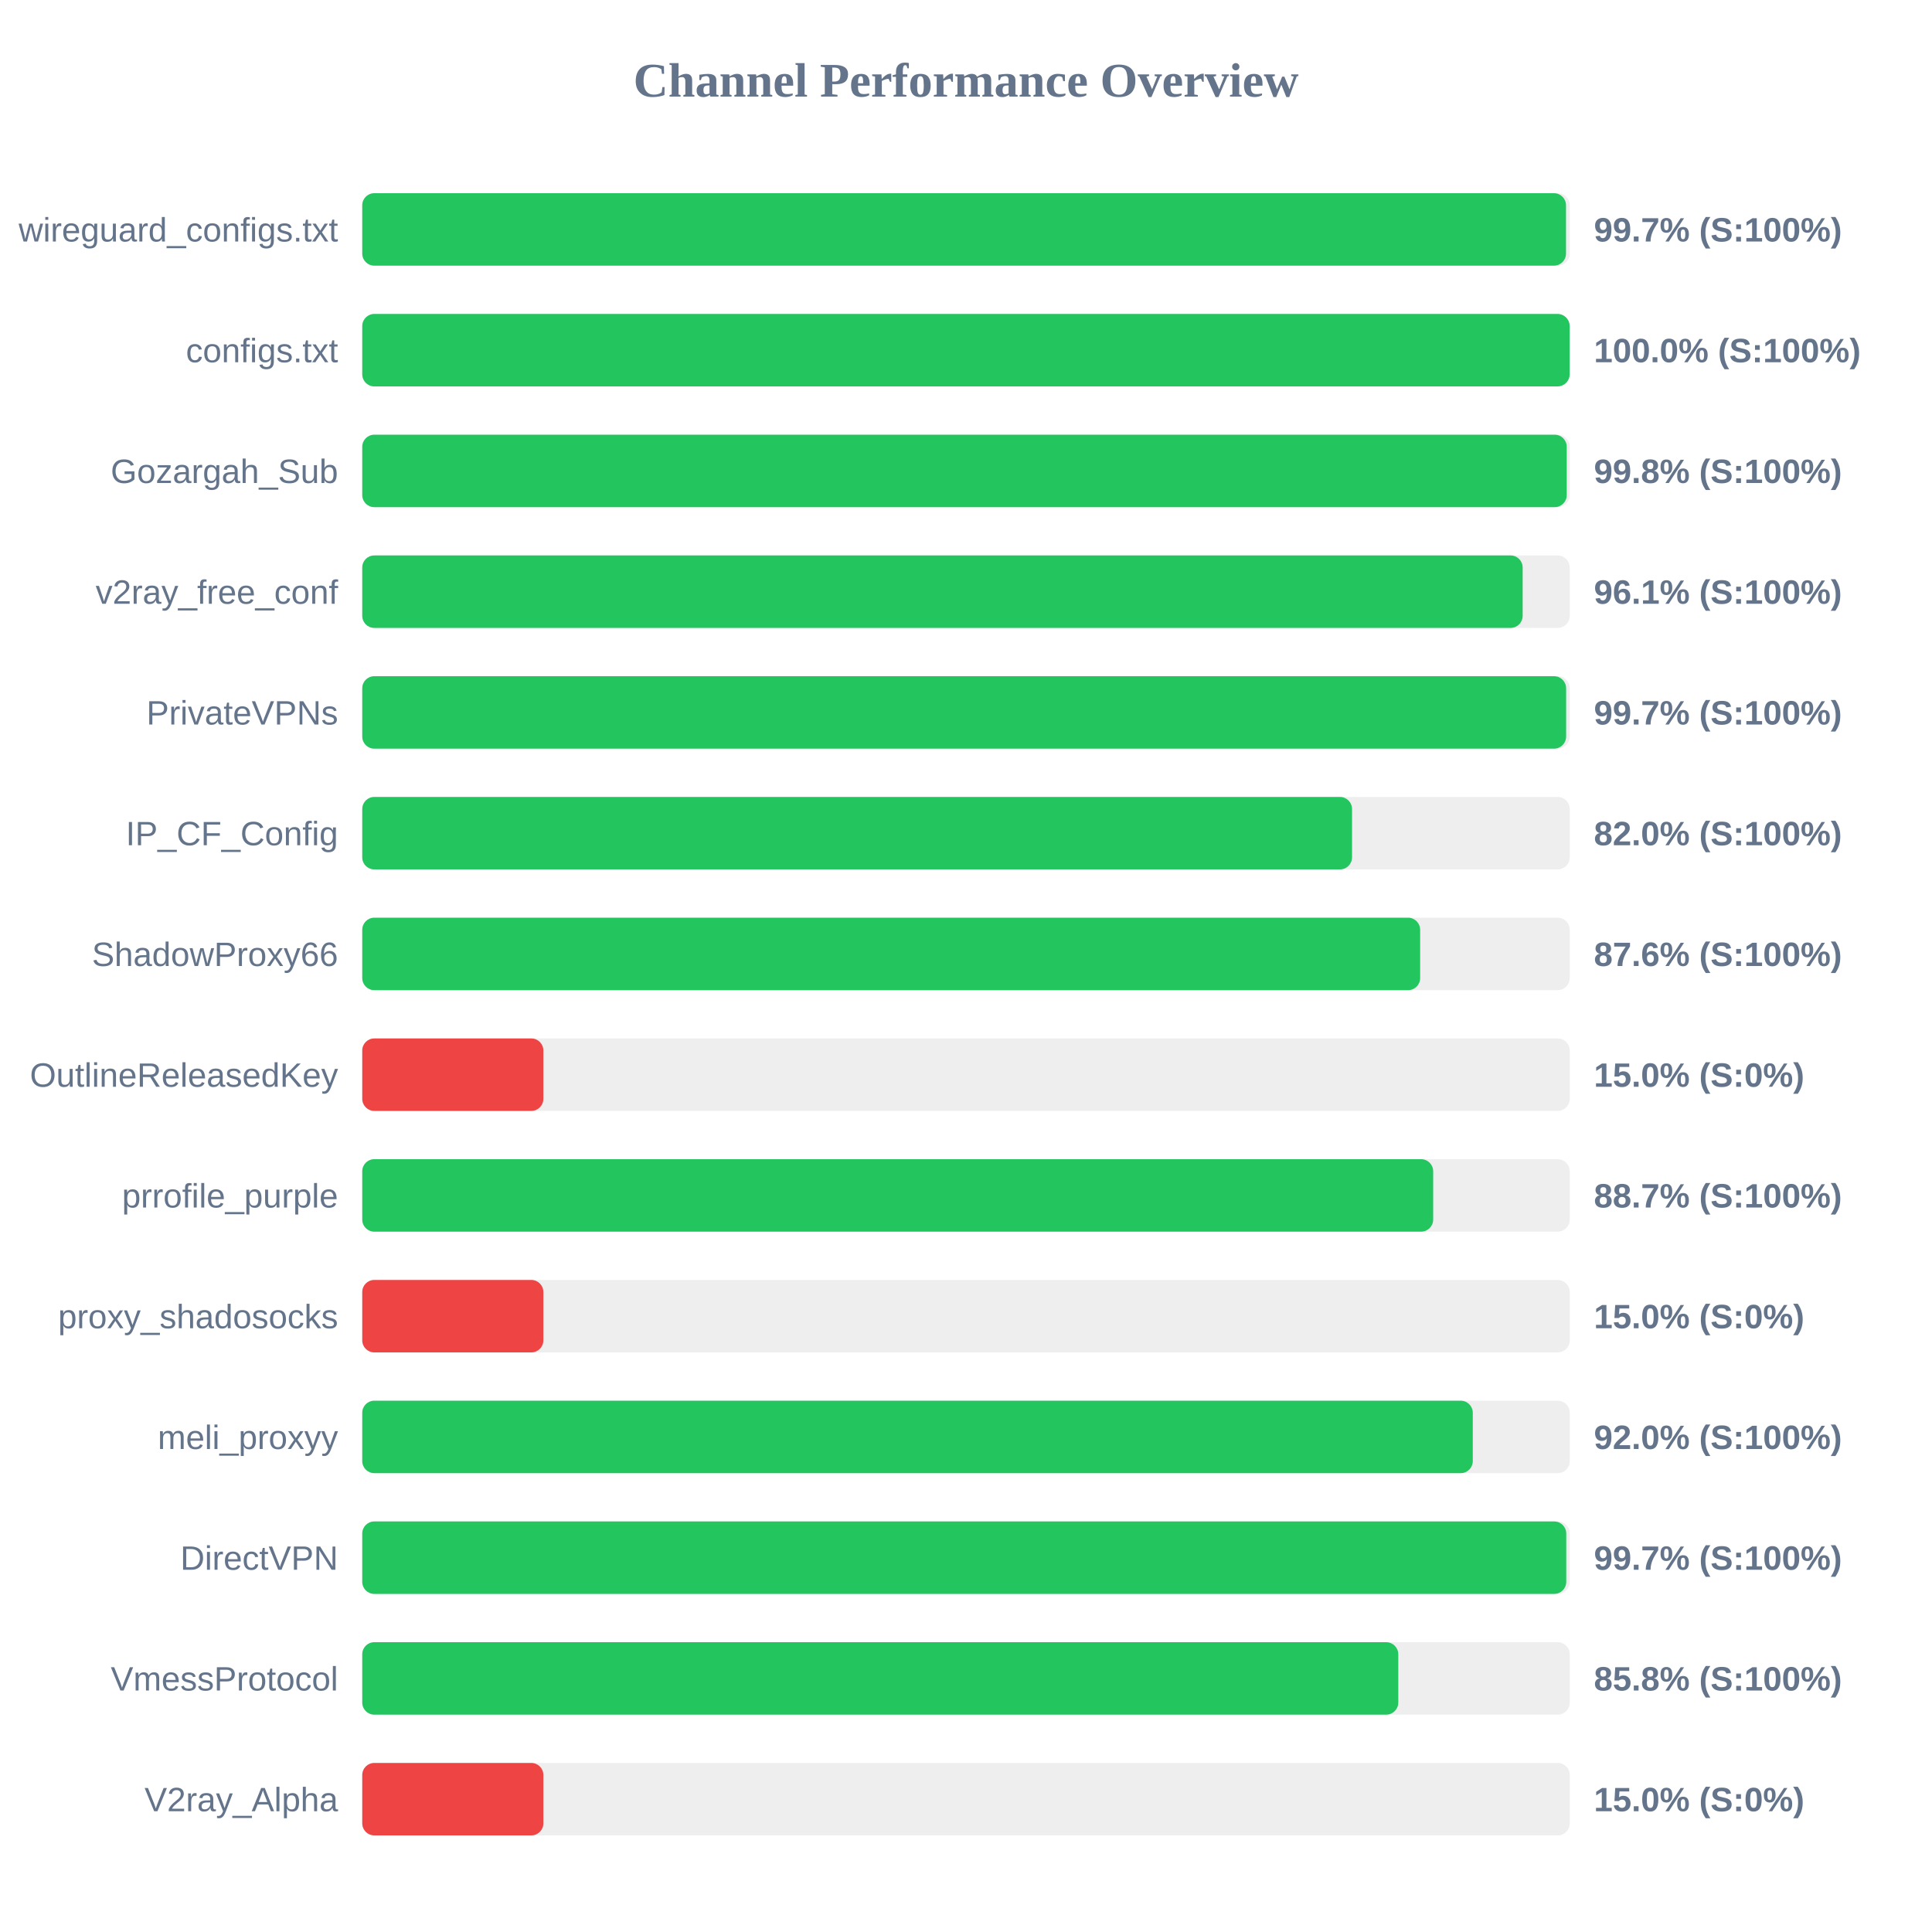
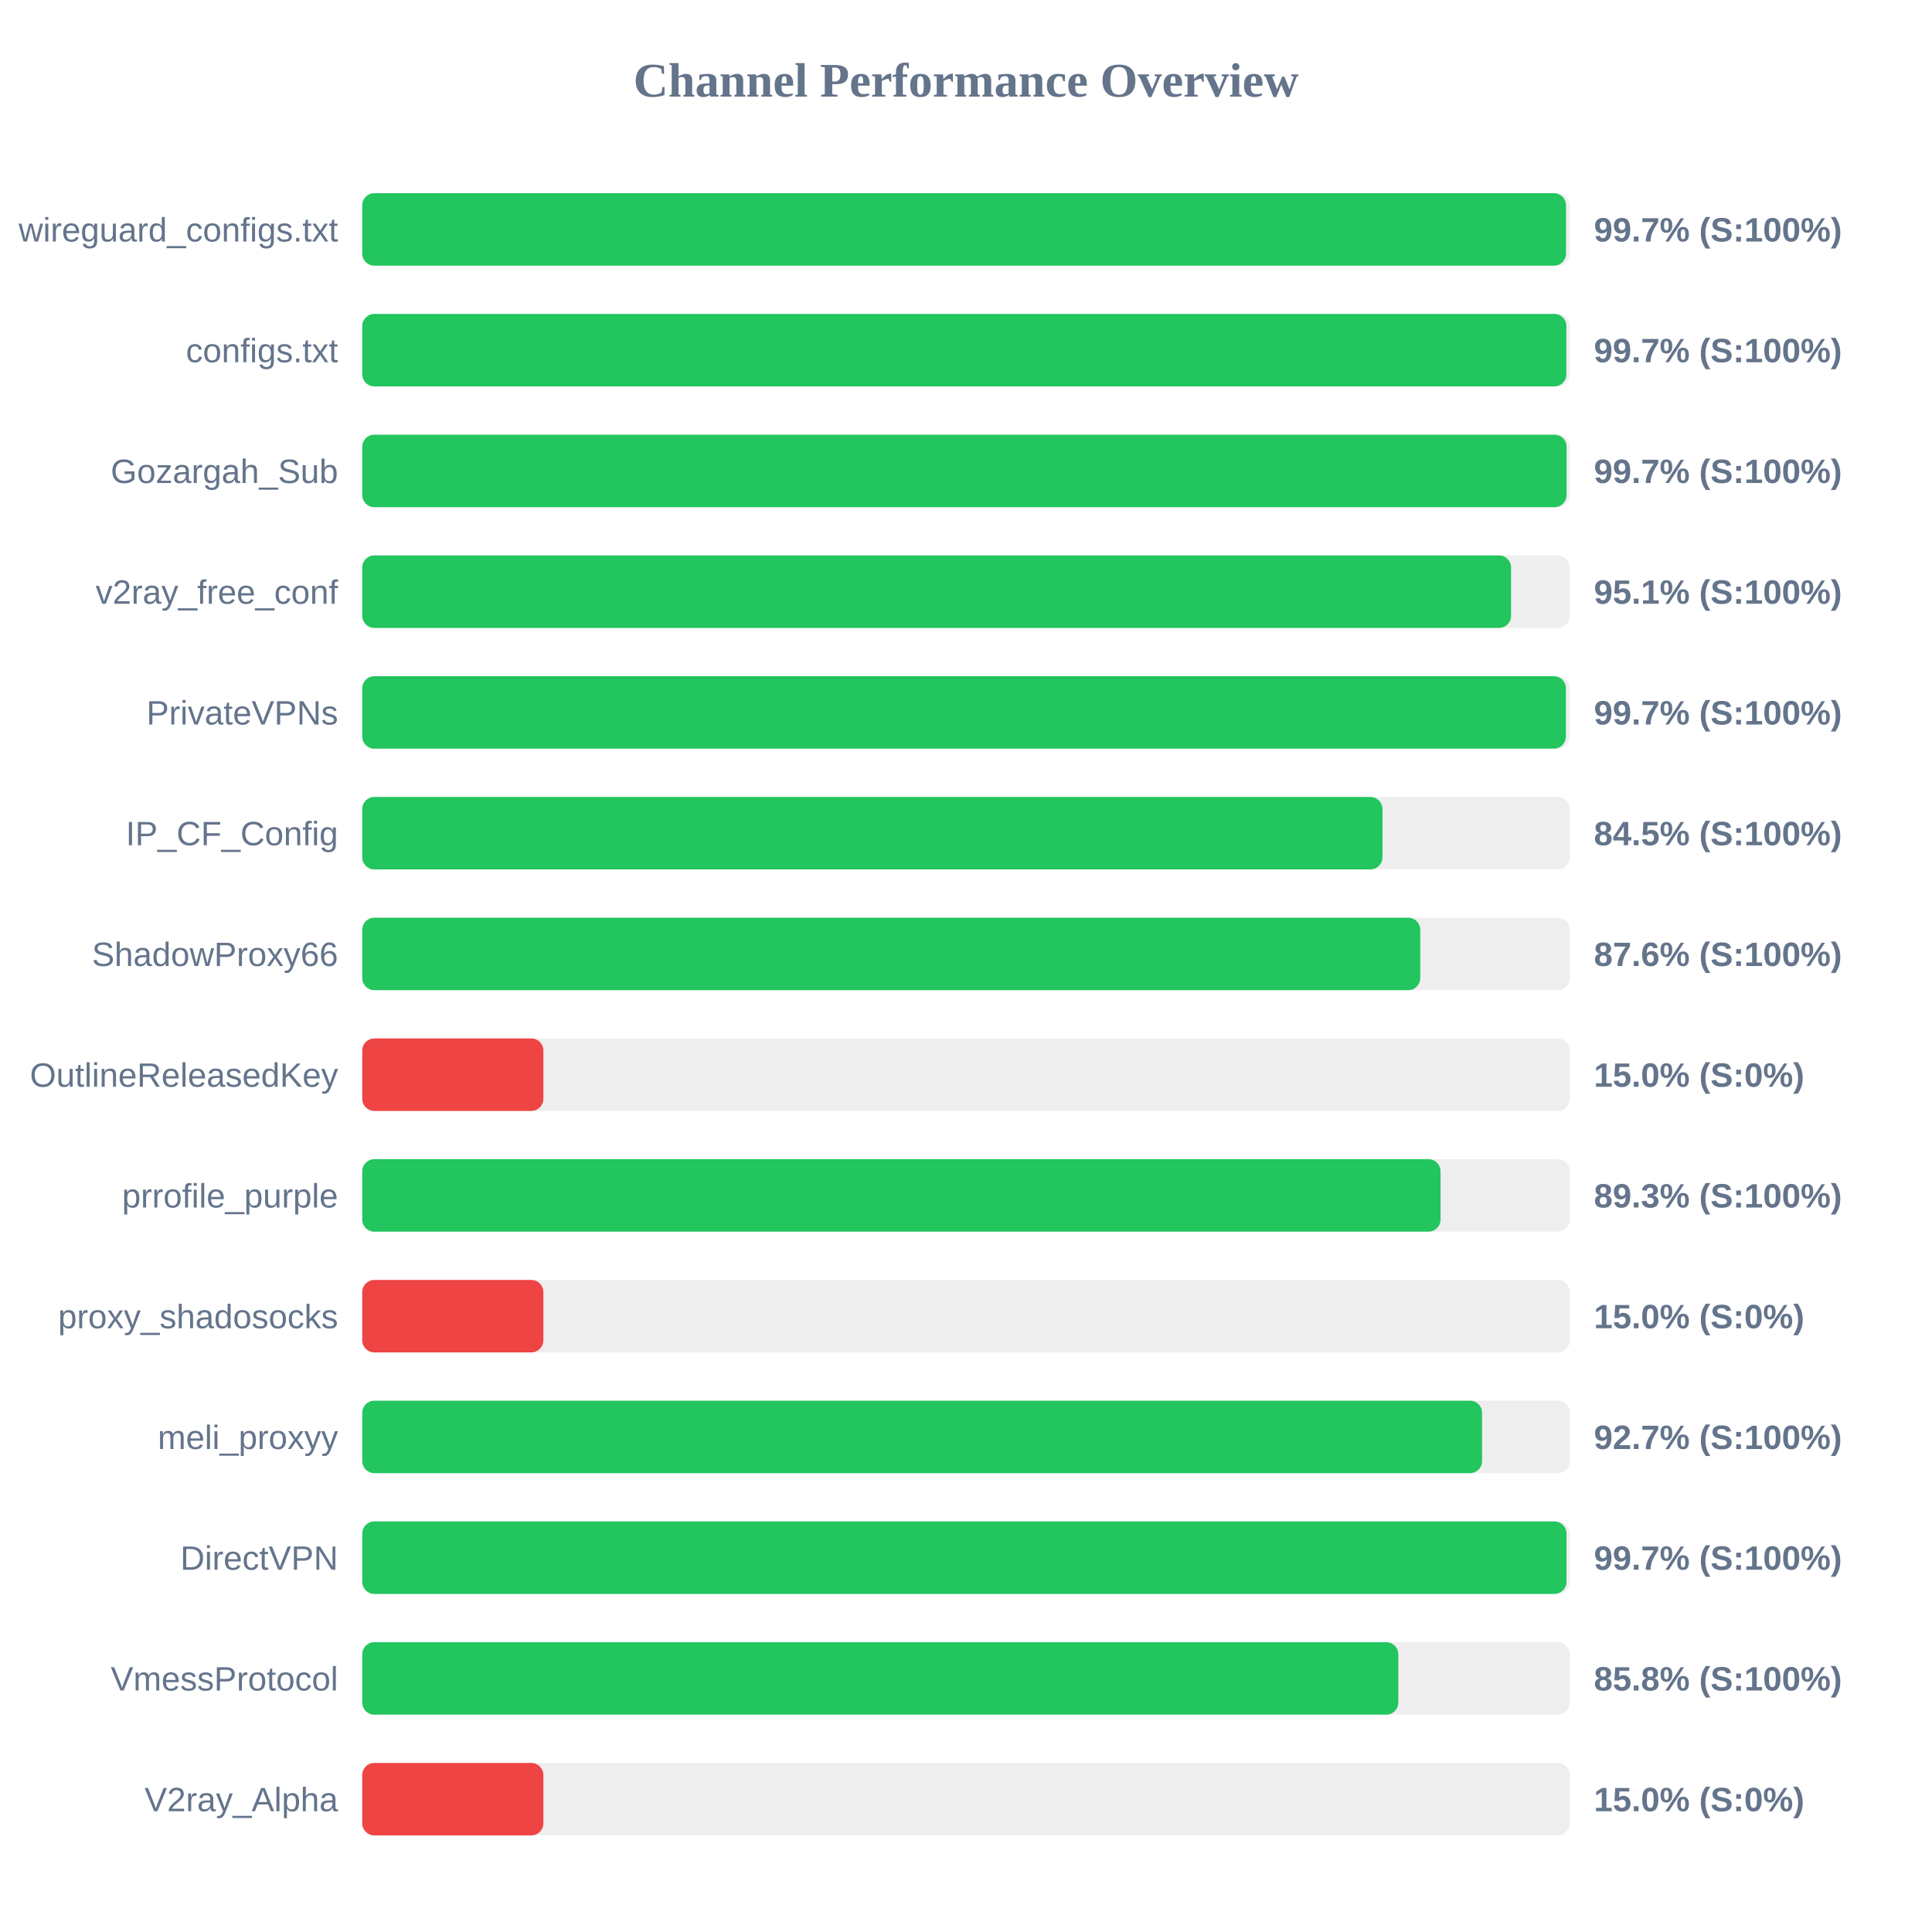
<svg xmlns="http://www.w3.org/2000/svg" width="800" height="800" version="1.1">
  <style>
        .row { font: 14px Arial; fill: #64748b; }
        .score { font: bold 14px Arial; fill: #64748b; }
    </style>
  <text x="400" y="40" text-anchor="middle" font-size="20px" font-weight="bold" fill="#64748b">Channel Performance Overview</text>
  <rect x="150" y="80" width="500" height="30" fill="#eee" rx="5" />
  <rect x="150" y="80" width="498.45" height="30" fill="#22c55e" rx="5" />
  <text x="140" y="100" text-anchor="end" class="row">wireguard_configs.txt</text>
  <text x="660" y="100" text-anchor="start" class="score">99.7% (S:100%)</text>
  <rect x="150" y="130" width="500" height="30" fill="#eee" rx="5" />
-   <rect x="150" y="130" width="499.95" height="30" fill="#22c55e" rx="5" />
+   <rect x="150" y="130" width="498.6" height="30" fill="#22c55e" rx="5" />
  <text x="140" y="150" text-anchor="end" class="row">configs.txt</text>
-   <text x="660" y="150" text-anchor="start" class="score">100.0% (S:100%)</text>
+   <text x="660" y="150" text-anchor="start" class="score">99.7% (S:100%)</text>
  <rect x="150" y="180" width="500" height="30" fill="#eee" rx="5" />
-   <rect x="150" y="180" width="498.75" height="30" fill="#22c55e" rx="5" />
+   <rect x="150" y="180" width="498.7" height="30" fill="#22c55e" rx="5" />
  <text x="140" y="200" text-anchor="end" class="row">Gozargah_Sub</text>
-   <text x="660" y="200" text-anchor="start" class="score">99.8% (S:100%)</text>
+   <text x="660" y="200" text-anchor="start" class="score">99.7% (S:100%)</text>
  <rect x="150" y="230" width="500" height="30" fill="#eee" rx="5" />
-   <rect x="150" y="230" width="480.5" height="30" fill="#22c55e" rx="5" />
+   <rect x="150" y="230" width="475.7" height="30" fill="#22c55e" rx="5" />
  <text x="140" y="250" text-anchor="end" class="row">v2ray_free_conf</text>
-   <text x="660" y="250" text-anchor="start" class="score">96.1% (S:100%)</text>
+   <text x="660" y="250" text-anchor="start" class="score">95.1% (S:100%)</text>
  <rect x="150" y="280" width="500" height="30" fill="#eee" rx="5" />
-   <rect x="150" y="280" width="498.5" height="30" fill="#22c55e" rx="5" />
+   <rect x="150" y="280" width="498.4" height="30" fill="#22c55e" rx="5" />
  <text x="140" y="300" text-anchor="end" class="row">PrivateVPNs</text>
  <text x="660" y="300" text-anchor="start" class="score">99.7% (S:100%)</text>
  <rect x="150" y="330" width="500" height="30" fill="#eee" rx="5" />
-   <rect x="150" y="330" width="409.85" height="30" fill="#22c55e" rx="5" />
+   <rect x="150" y="330" width="422.45" height="30" fill="#22c55e" rx="5" />
  <text x="140" y="350" text-anchor="end" class="row">IP_CF_Config</text>
-   <text x="660" y="350" text-anchor="start" class="score">82.0% (S:100%)</text>
+   <text x="660" y="350" text-anchor="start" class="score">84.5% (S:100%)</text>
  <rect x="150" y="380" width="500" height="30" fill="#eee" rx="5" />
-   <rect x="150" y="380" width="438.05" height="30" fill="#22c55e" rx="5" />
+   <rect x="150" y="380" width="438.1" height="30" fill="#22c55e" rx="5" />
  <text x="140" y="400" text-anchor="end" class="row">ShadowProxy66</text>
  <text x="660" y="400" text-anchor="start" class="score">87.6% (S:100%)</text>
  <rect x="150" y="430" width="500" height="30" fill="#eee" rx="5" />
  <rect x="150" y="430" width="75.0" height="30" fill="#ef4444" rx="5" />
  <text x="140" y="450" text-anchor="end" class="row">OutlineReleasedKey</text>
  <text x="660" y="450" text-anchor="start" class="score">15.0% (S:0%)</text>
  <rect x="150" y="480" width="500" height="30" fill="#eee" rx="5" />
-   <rect x="150" y="480" width="443.45" height="30" fill="#22c55e" rx="5" />
+   <rect x="150" y="480" width="446.5" height="30" fill="#22c55e" rx="5" />
  <text x="140" y="500" text-anchor="end" class="row">prrofile_purple</text>
-   <text x="660" y="500" text-anchor="start" class="score">88.7% (S:100%)</text>
+   <text x="660" y="500" text-anchor="start" class="score">89.3% (S:100%)</text>
  <rect x="150" y="530" width="500" height="30" fill="#eee" rx="5" />
  <rect x="150" y="530" width="75.0" height="30" fill="#ef4444" rx="5" />
  <text x="140" y="550" text-anchor="end" class="row">proxy_shadosocks</text>
  <text x="660" y="550" text-anchor="start" class="score">15.0% (S:0%)</text>
  <rect x="150" y="580" width="500" height="30" fill="#eee" rx="5" />
-   <rect x="150" y="580" width="459.85" height="30" fill="#22c55e" rx="5" />
+   <rect x="150" y="580" width="463.7" height="30" fill="#22c55e" rx="5" />
  <text x="140" y="600" text-anchor="end" class="row">meli_proxyy</text>
-   <text x="660" y="600" text-anchor="start" class="score">92.0% (S:100%)</text>
+   <text x="660" y="600" text-anchor="start" class="score">92.7% (S:100%)</text>
  <rect x="150" y="630" width="500" height="30" fill="#eee" rx="5" />
-   <rect x="150" y="630" width="498.55" height="30" fill="#22c55e" rx="5" />
+   <rect x="150" y="630" width="498.65" height="30" fill="#22c55e" rx="5" />
  <text x="140" y="650" text-anchor="end" class="row">DirectVPN</text>
  <text x="660" y="650" text-anchor="start" class="score">99.7% (S:100%)</text>
  <rect x="150" y="680" width="500" height="30" fill="#eee" rx="5" />
  <rect x="150" y="680" width="429.0" height="30" fill="#22c55e" rx="5" />
  <text x="140" y="700" text-anchor="end" class="row">VmessProtocol</text>
  <text x="660" y="700" text-anchor="start" class="score">85.8% (S:100%)</text>
  <rect x="150" y="730" width="500" height="30" fill="#eee" rx="5" />
  <rect x="150" y="730" width="75.0" height="30" fill="#ef4444" rx="5" />
  <text x="140" y="750" text-anchor="end" class="row">V2ray_Alpha</text>
  <text x="660" y="750" text-anchor="start" class="score">15.0% (S:0%)</text>
</svg>
